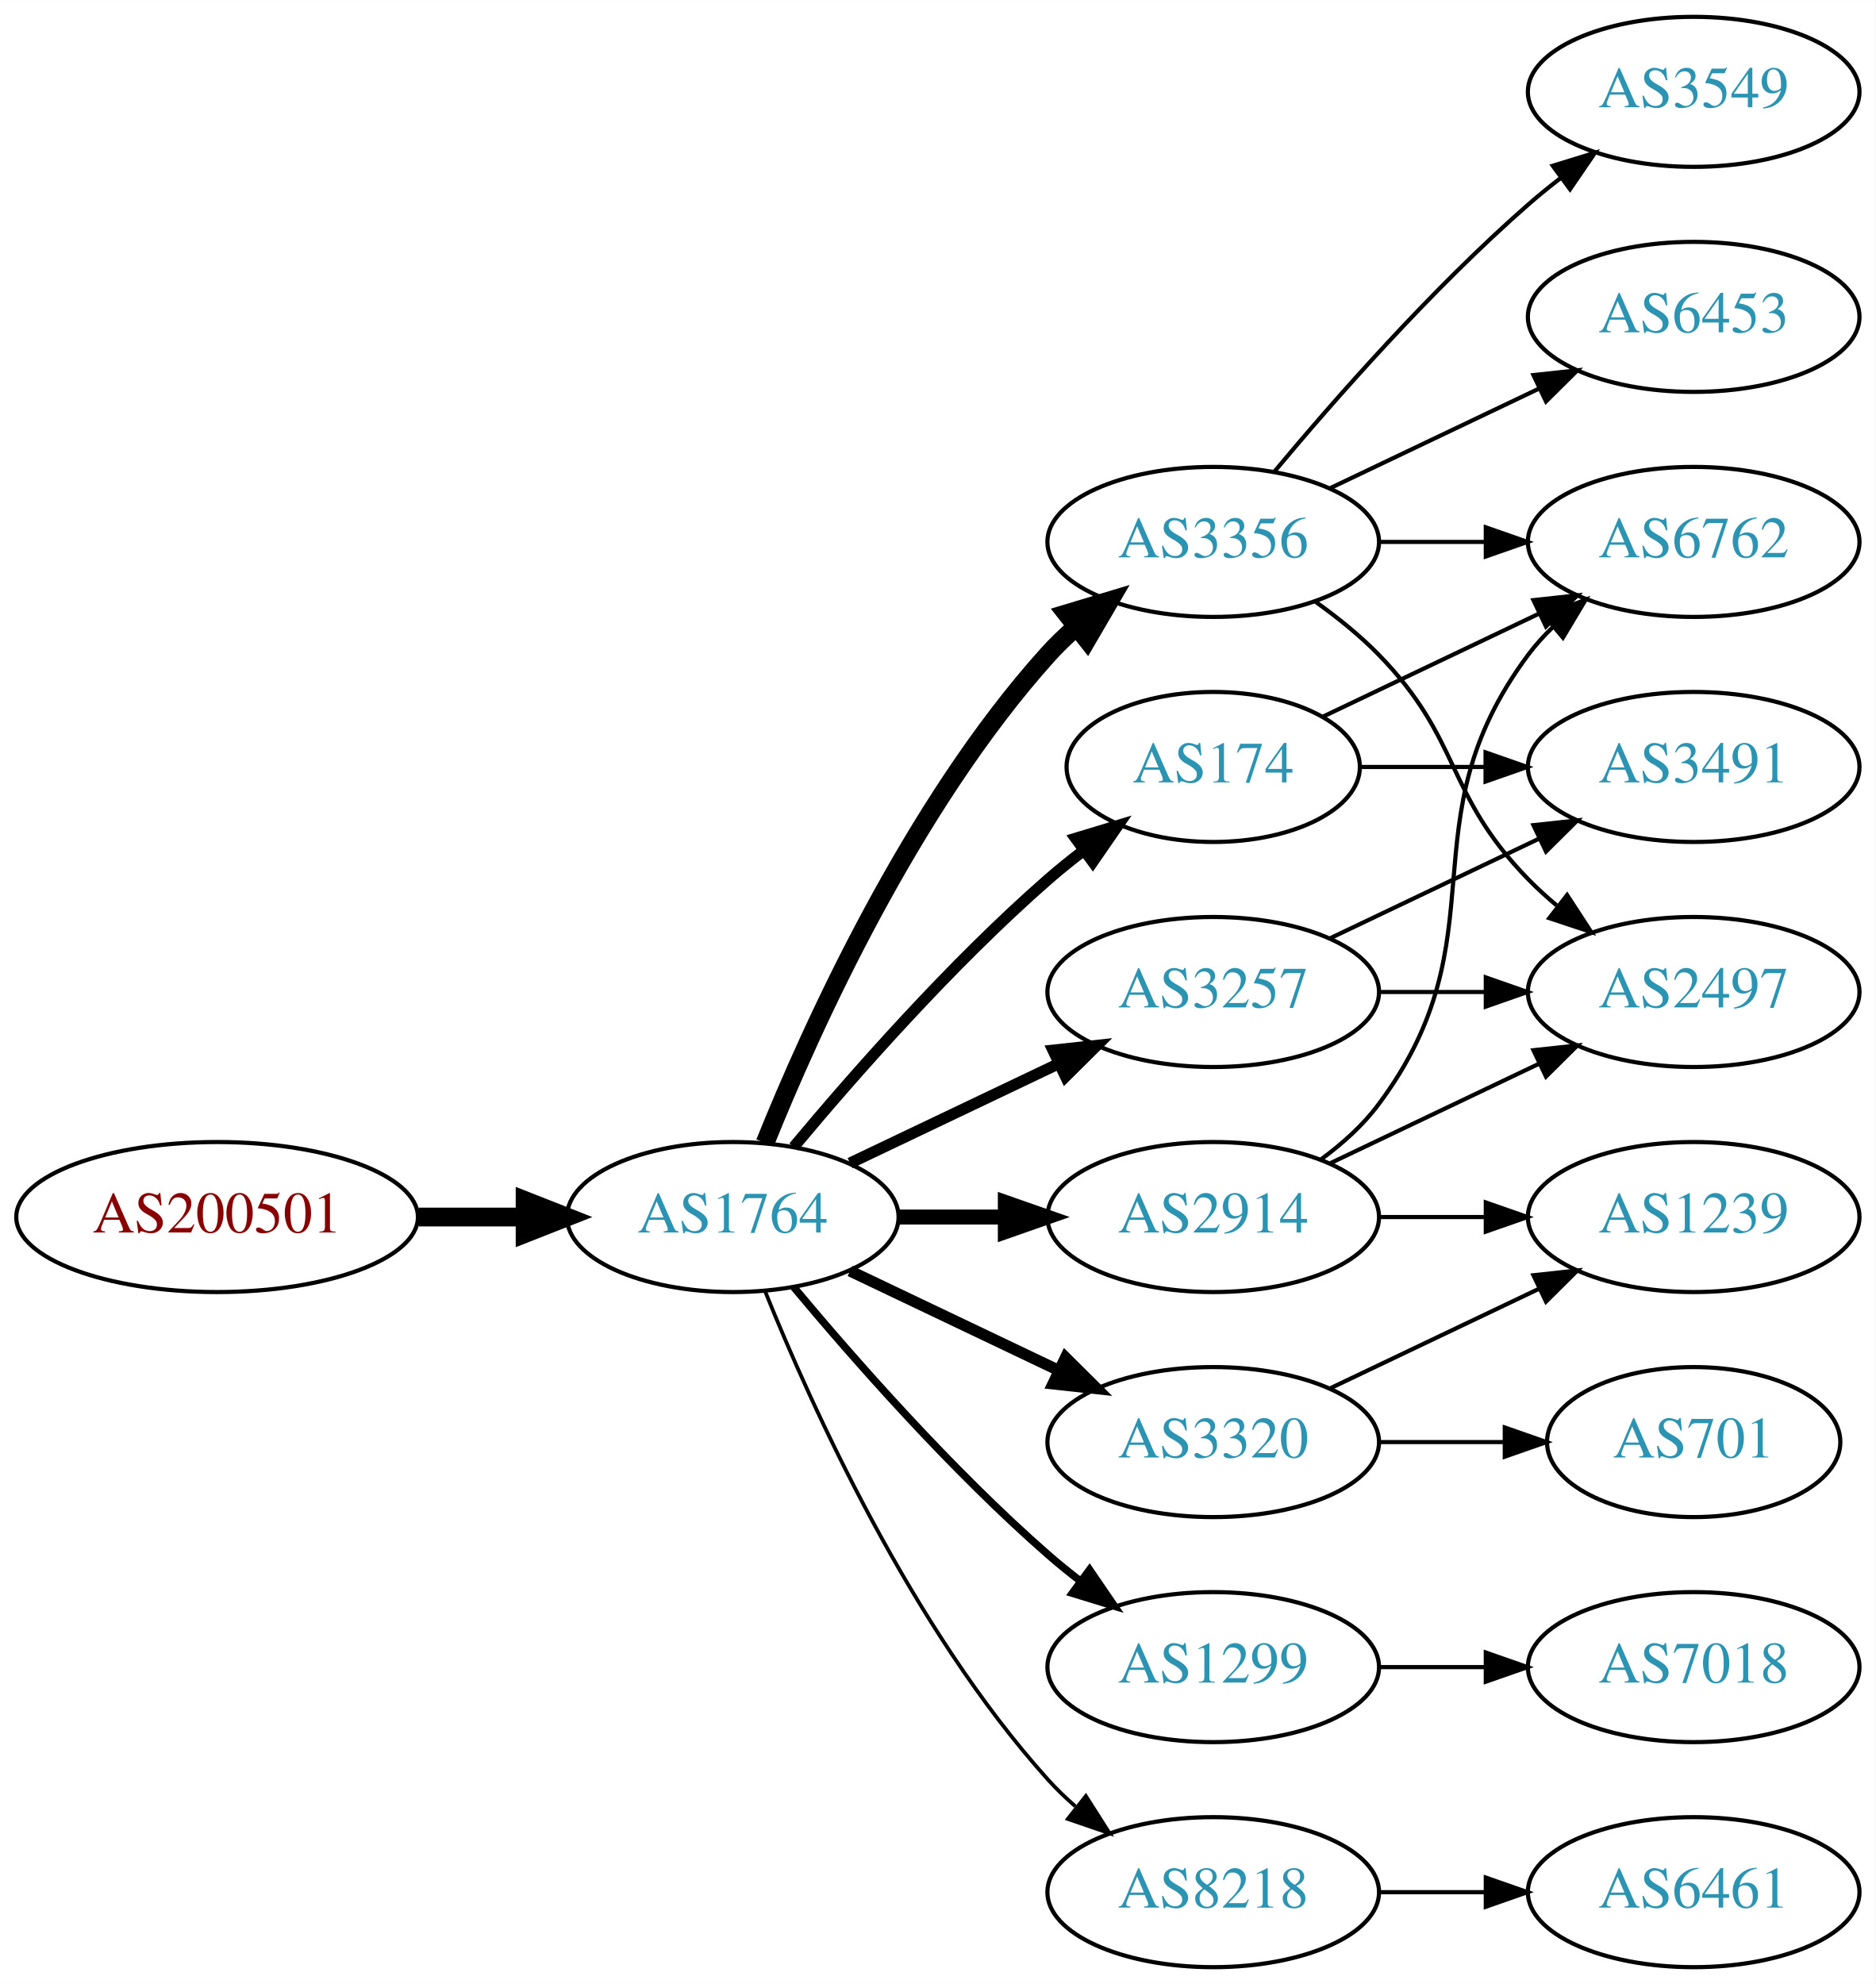
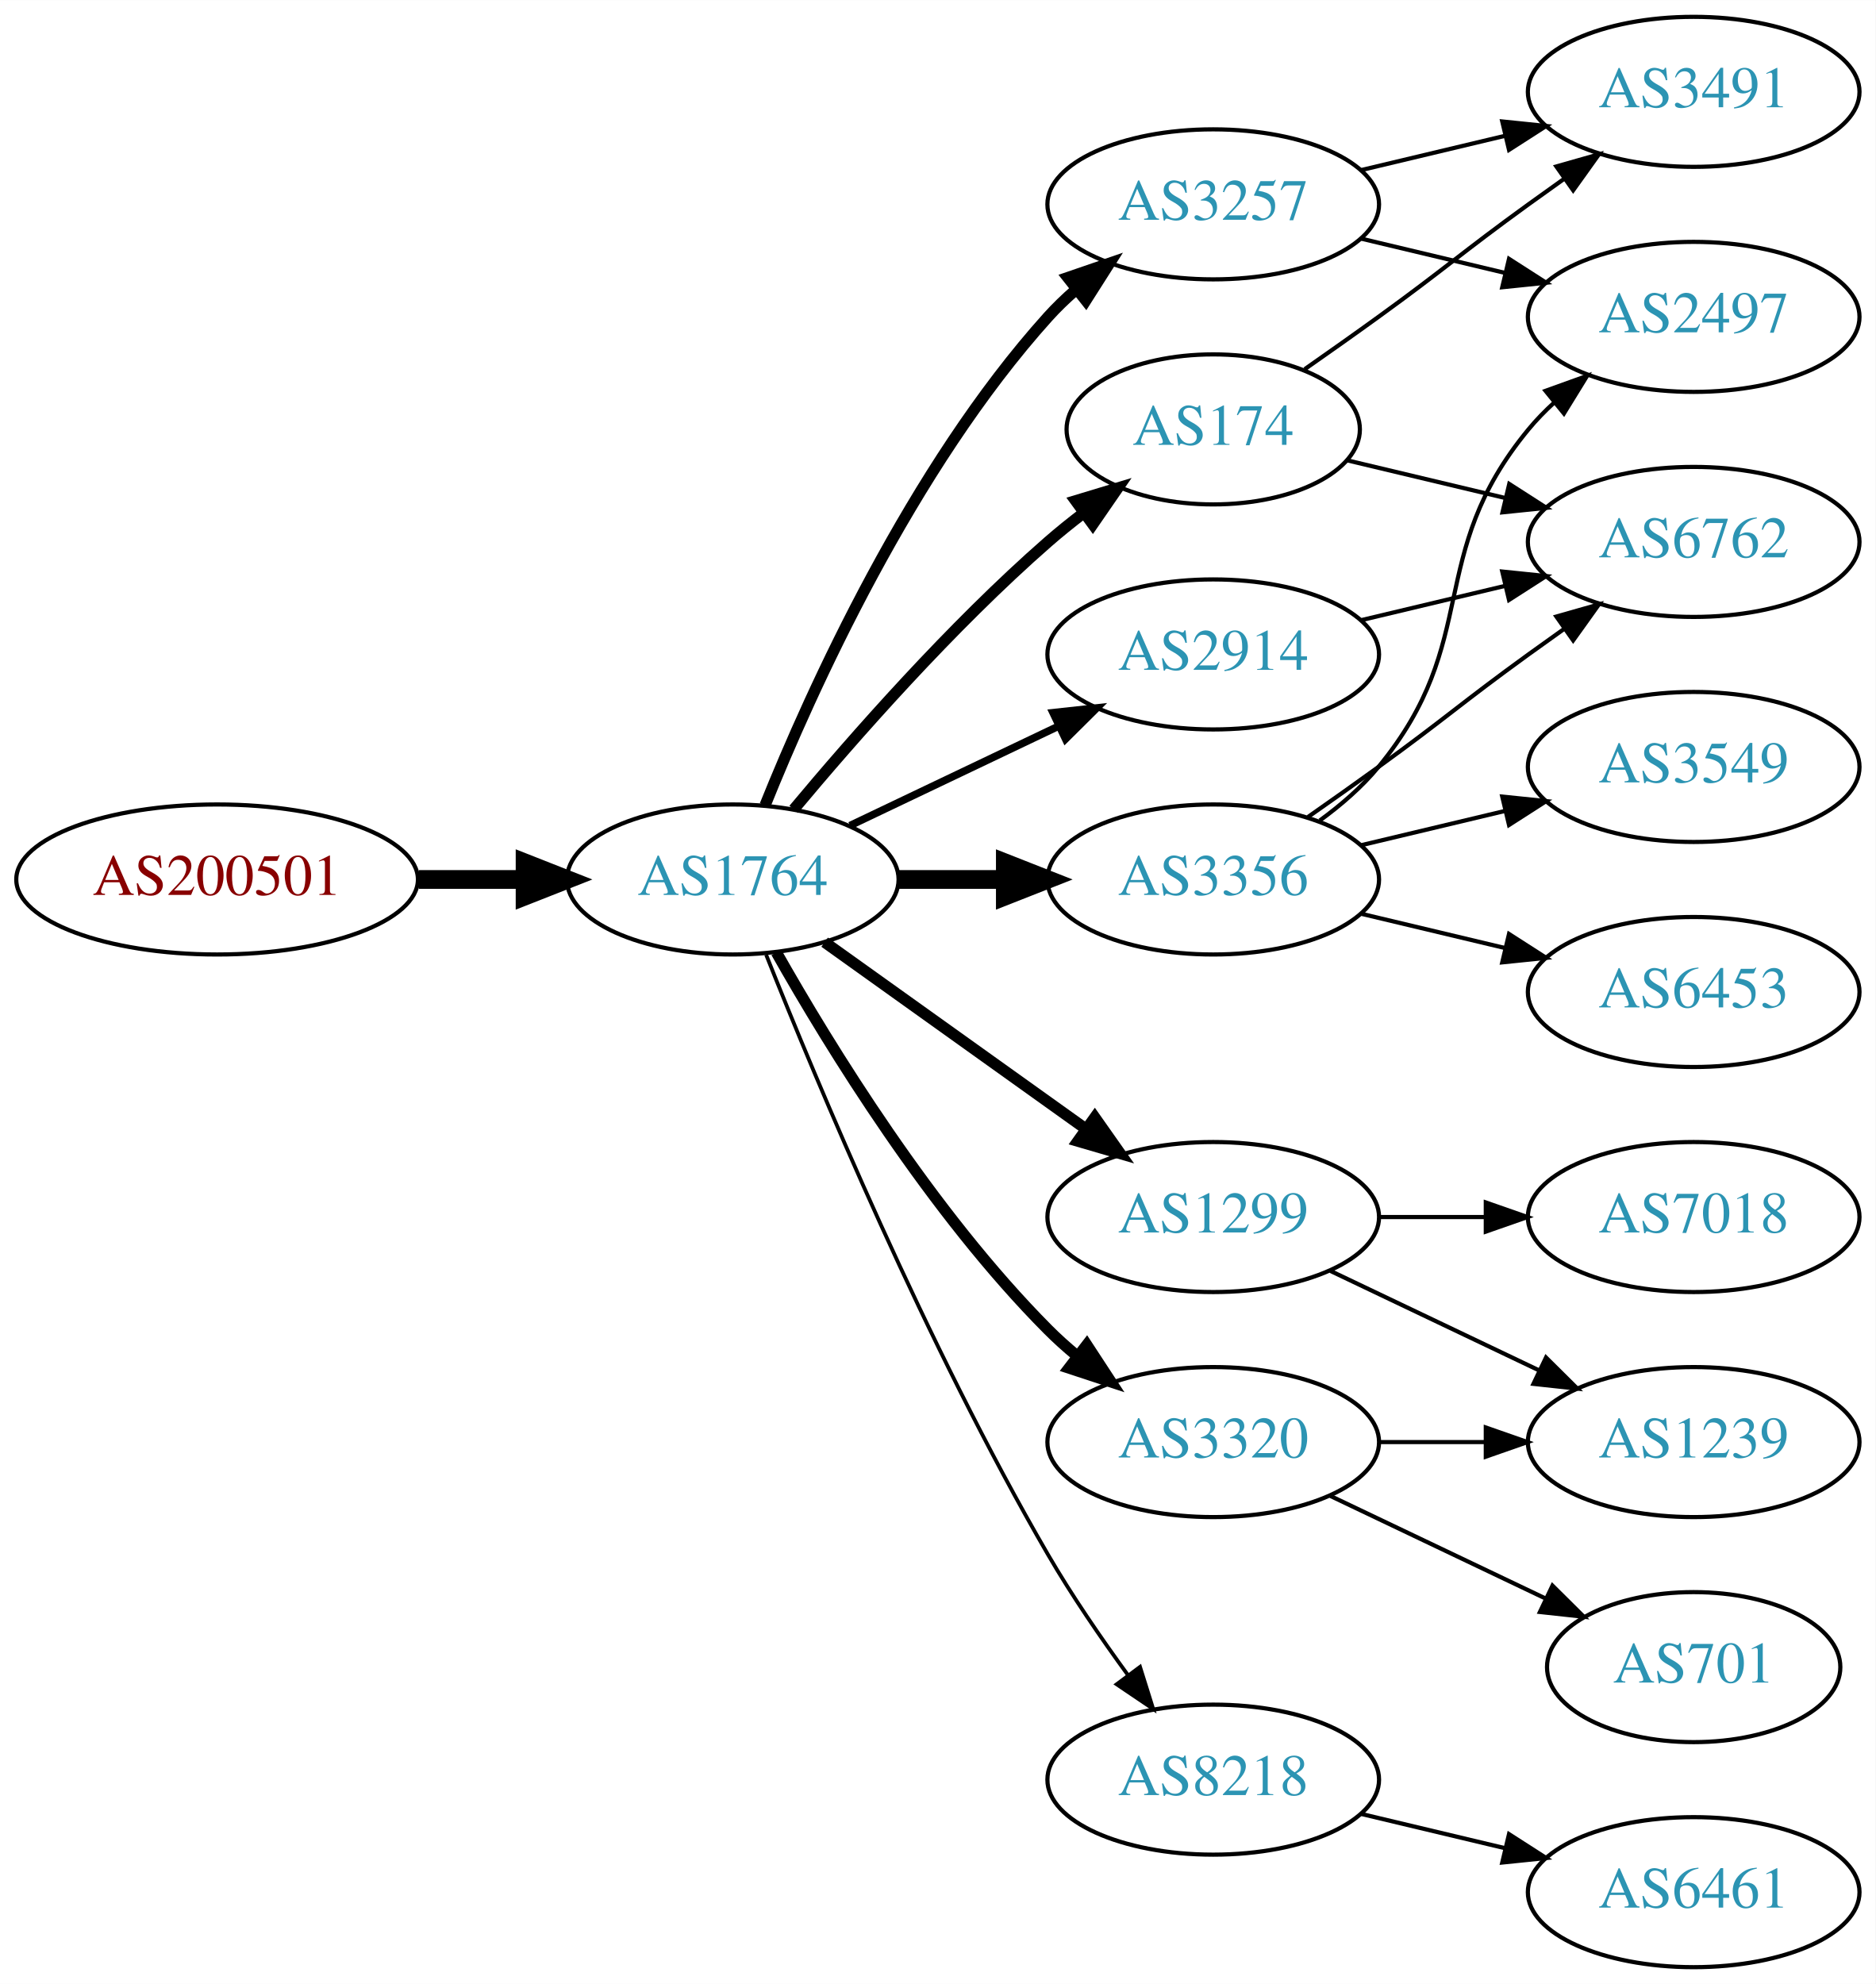
<svg xmlns="http://www.w3.org/2000/svg" xmlns:xlink="http://www.w3.org/1999/xlink" width="450pt" height="476pt" viewBox="0.00 0.00 450.07 476.00">
  <g id="graph0" class="graph" transform="scale(1 1) rotate(0) translate(4 472)">
    <polygon fill="white" stroke="none" points="-4,4 -4,-472 446.07,-472 446.07,4 -4,4" />
    <g id="node1" class="node">
      <g id="a_node1">
        <a xlink:href="/asn/200501" xlink:title="AS200501 ~ Four Telecom Services GmbH &amp; Co KG [AT]">
-           <ellipse fill="#ffffff" stroke="black" cx="48.096" cy="-180" rx="48.192" ry="18" />
-           <text text-anchor="middle" x="48.096" y="-176.3" font-family="Times,serif" font-size="14.00" fill="#880000">AS200501</text>
+           <ellipse fill="#ffffff" stroke="black" cx="48.096" cy="-261" rx="48.192" ry="18" />
+           <text text-anchor="middle" x="48.096" y="-257.3" font-family="Times,serif" font-size="14.00" fill="#880000">AS200501</text>
        </a>
      </g>
    </g>
    <g id="node2" class="node">
      <g id="a_node2">
        <a xlink:href="/asn/1764" xlink:title="AS1764 ~ NEXTLAYER-AS [AT]">
-           <ellipse fill="#ffffff" stroke="black" cx="171.838" cy="-180" rx="39.794" ry="18" />
-           <text text-anchor="middle" x="171.838" y="-176.3" font-family="Times,serif" font-size="14.00" fill="#2c94b3">AS1764</text>
+           <ellipse fill="#ffffff" stroke="black" cx="171.838" cy="-261" rx="39.794" ry="18" />
+           <text text-anchor="middle" x="171.838" y="-257.3" font-family="Times,serif" font-size="14.00" fill="#2c94b3">AS1764</text>
        </a>
      </g>
    </g>
    <g id="edge1" class="edge">
-       <path fill="none" stroke="black" stroke-width="4.5" d="M96.513,-180C104.867,-180 113.577,-180 121.969,-180" />
-       <polygon fill="black" stroke="black" stroke-width="4.5" points="122.004,-183.938 132.004,-180 122.004,-176.063 122.004,-183.938" />
+       <path fill="none" stroke="black" stroke-width="4.5" d="M96.513,-261C104.867,-261 113.577,-261 121.969,-261" />
+       <polygon fill="black" stroke="black" stroke-width="4.5" points="122.004,-264.938 132.004,-261 122.004,-257.063 122.004,-264.938" />
    </g>
    <g id="node3" class="node">
      <g id="a_node3">
-         <a xlink:href="/asn/3356" xlink:title="AS3356 ~ Level 3 Parent, LLC [US]">
-           <ellipse fill="#ffffff" stroke="black" cx="287.131" cy="-342" rx="39.794" ry="18" />
-           <text text-anchor="middle" x="287.131" y="-338.3" font-family="Times,serif" font-size="14.00" fill="#2c94b3">AS3356</text>
+         <a xlink:href="/asn/3257" xlink:title="AS3257 ~ GTT [DE]">
+           <ellipse fill="#ffffff" stroke="black" cx="287.131" cy="-423" rx="39.794" ry="18" />
+           <text text-anchor="middle" x="287.131" y="-419.3" font-family="Times,serif" font-size="14.00" fill="#2c94b3">AS3257</text>
        </a>
      </g>
    </g>
    <g id="edge2" class="edge">
-       <path fill="none" stroke="black" stroke-width="4.5" d="M179.586,-197.787C190.637,-225.243 214.69,-278.578 247.484,-315 249.487,-317.224 251.706,-319.363 254.038,-321.397" />
-       <polygon fill="black" stroke="black" stroke-width="4.5" points="251.965,-324.777 262.257,-327.873 256.839,-318.591 251.965,-324.777" />
+       <path fill="none" stroke="black" stroke-width="2.7" d="M179.586,-278.787C190.637,-306.243 214.69,-359.578 247.484,-396 249.487,-398.224 251.706,-400.363 254.038,-402.397" />
+       <polygon fill="black" stroke="black" stroke-width="2.7" points="252.236,-405.433 262.257,-408.873 256.569,-399.935 252.236,-405.433" />
    </g>
    <g id="node4" class="node">
      <g id="a_node4">
-         <a xlink:href="/asn/1299" xlink:title="AS1299 ~ Telia Carrier [EU]">
-           <ellipse fill="#ffffff" stroke="black" cx="287.131" cy="-72" rx="39.794" ry="18" />
-           <text text-anchor="middle" x="287.131" y="-68.3" font-family="Times,serif" font-size="14.00" fill="#2c94b3">AS1299</text>
+         <a xlink:href="/asn/3320" xlink:title="AS3320 ~ DTAG [DE]">
+           <ellipse fill="#ffffff" stroke="black" cx="287.131" cy="-126" rx="39.794" ry="18" />
+           <text text-anchor="middle" x="287.131" y="-122.3" font-family="Times,serif" font-size="14.00" fill="#2c94b3">AS3320</text>
        </a>
      </g>
    </g>
    <g id="edge3" class="edge">
-       <path fill="none" stroke="black" stroke-width="1.8" d="M186.468,-163.183C200.751,-146.071 224.297,-119.255 247.484,-99 249.95,-96.846 252.589,-94.706 255.286,-92.628" />
-       <polygon fill="black" stroke="black" stroke-width="1.8" points="257.459,-95.375 263.44,-86.63 253.311,-89.736 257.459,-95.375" />
+       <path fill="none" stroke="black" stroke-width="2.7" d="M182.298,-243.51C195.08,-220.904 219.512,-181.114 247.484,-153 249.595,-150.879 251.891,-148.812 254.277,-146.829" />
+       <polygon fill="black" stroke="black" stroke-width="2.7" points="256.792,-149.31 262.592,-140.444 252.529,-143.758 256.792,-149.31" />
    </g>
    <g id="node5" class="node">
      <g id="a_node5">
-         <a xlink:href="/asn/8218" xlink:title="AS8218 ~ legacy Neotelecoms [FR]">
-           <ellipse fill="#ffffff" stroke="black" cx="287.131" cy="-18" rx="39.794" ry="18" />
-           <text text-anchor="middle" x="287.131" y="-14.3" font-family="Times,serif" font-size="14.00" fill="#2c94b3">AS8218</text>
+         <a xlink:href="/asn/174" xlink:title="AS174 ~ Cogent Communications [US]">
+           <ellipse fill="#ffffff" stroke="black" cx="287.131" cy="-369" rx="35.194" ry="18" />
+           <text text-anchor="middle" x="287.131" y="-365.3" font-family="Times,serif" font-size="14.00" fill="#2c94b3">AS174</text>
        </a>
      </g>
    </g>
    <g id="edge4" class="edge">
-       <path fill="none" stroke="black" stroke-width="0.9" d="M179.586,-162.213C190.637,-134.757 214.69,-81.422 247.484,-45 249.487,-42.776 251.706,-40.637 254.038,-38.603" />
-       <polygon fill="black" stroke="black" stroke-width="0.9" points="256.569,-41.065 262.257,-32.127 252.236,-35.567 256.569,-41.065" />
+       <path fill="none" stroke="black" stroke-width="2.7" d="M186.468,-277.817C200.751,-294.929 224.297,-321.745 247.484,-342 250.154,-344.332 253.027,-346.648 255.957,-348.886" />
+       <polygon fill="black" stroke="black" stroke-width="2.7" points="254.108,-351.87 264.249,-354.939 258.235,-346.216 254.108,-351.87" />
    </g>
    <g id="node6" class="node">
      <g id="a_node6">
        <a xlink:href="/asn/2914" xlink:title="AS2914 ~ NTT America, Inc. [US]">
-           <ellipse fill="#ffffff" stroke="black" cx="287.131" cy="-180" rx="39.794" ry="18" />
-           <text text-anchor="middle" x="287.131" y="-176.3" font-family="Times,serif" font-size="14.00" fill="#2c94b3">AS2914</text>
+           <ellipse fill="#ffffff" stroke="black" cx="287.131" cy="-315" rx="39.794" ry="18" />
+           <text text-anchor="middle" x="287.131" y="-311.3" font-family="Times,serif" font-size="14.00" fill="#2c94b3">AS2914</text>
        </a>
      </g>
    </g>
    <g id="edge5" class="edge">
-       <path fill="none" stroke="black" stroke-width="3.6" d="M211.51,-180C219.713,-180 228.477,-180 237.009,-180" />
-       <polygon fill="black" stroke="black" stroke-width="3.6" points="237.248,-183.5 247.248,-180 237.248,-176.5 237.248,-183.5" />
+       <path fill="none" stroke="black" stroke-width="1.8" d="M199.974,-273.934C214.968,-281.081 233.789,-290.052 250.013,-297.785" />
+       <polygon fill="black" stroke="black" stroke-width="1.8" points="248.683,-301.028 259.216,-302.171 251.695,-294.709 248.683,-301.028" />
    </g>
    <g id="node7" class="node">
      <g id="a_node7">
-         <a xlink:href="/asn/3320" xlink:title="AS3320 ~ DTAG [DE]">
-           <ellipse fill="#ffffff" stroke="black" cx="287.131" cy="-126" rx="39.794" ry="18" />
-           <text text-anchor="middle" x="287.131" y="-122.3" font-family="Times,serif" font-size="14.00" fill="#2c94b3">AS3320</text>
+         <a xlink:href="/asn/3356" xlink:title="AS3356 ~ Level 3 Parent, LLC [US]">
+           <ellipse fill="#ffffff" stroke="black" cx="287.131" cy="-261" rx="39.794" ry="18" />
+           <text text-anchor="middle" x="287.131" y="-257.3" font-family="Times,serif" font-size="14.00" fill="#2c94b3">AS3356</text>
        </a>
      </g>
    </g>
    <g id="edge6" class="edge">
-       <path fill="none" stroke="black" stroke-width="2.7" d="M199.974,-167.066C214.968,-159.919 233.789,-150.948 250.013,-143.215" />
-       <polygon fill="black" stroke="black" stroke-width="2.7" points="251.695,-146.291 259.216,-138.829 248.683,-139.972 251.695,-146.291" />
+       <path fill="none" stroke="black" stroke-width="4.5" d="M211.51,-261C219.713,-261 228.477,-261 237.009,-261" />
+       <polygon fill="black" stroke="black" stroke-width="4.5" points="237.248,-264.938 247.248,-261 237.248,-257.063 237.248,-264.938" />
    </g>
    <g id="node8" class="node">
      <g id="a_node8">
-         <a xlink:href="/asn/3257" xlink:title="AS3257 ~ GTT [DE]">
-           <ellipse fill="#ffffff" stroke="black" cx="287.131" cy="-234" rx="39.794" ry="18" />
-           <text text-anchor="middle" x="287.131" y="-230.3" font-family="Times,serif" font-size="14.00" fill="#2c94b3">AS3257</text>
+         <a xlink:href="/asn/1299" xlink:title="AS1299 ~ Telia Carrier [EU]">
+           <ellipse fill="#ffffff" stroke="black" cx="287.131" cy="-180" rx="39.794" ry="18" />
+           <text text-anchor="middle" x="287.131" y="-176.3" font-family="Times,serif" font-size="14.00" fill="#2c94b3">AS1299</text>
        </a>
      </g>
    </g>
    <g id="edge7" class="edge">
-       <path fill="none" stroke="black" stroke-width="2.7" d="M199.974,-192.934C214.968,-200.081 233.789,-209.052 250.013,-216.785" />
-       <polygon fill="black" stroke="black" stroke-width="2.7" points="248.683,-220.028 259.216,-221.171 251.695,-213.709 248.683,-220.028" />
+       <path fill="none" stroke="black" stroke-width="2.7" d="M193.882,-245.954C211.497,-233.361 236.835,-215.245 256.501,-201.184" />
+       <polygon fill="black" stroke="black" stroke-width="2.7" points="258.716,-203.903 264.815,-195.24 254.645,-198.209 258.716,-203.903" />
    </g>
    <g id="node9" class="node">
      <g id="a_node9">
-         <a xlink:href="/asn/174" xlink:title="AS174 ~ Cogent Communications [US]">
-           <ellipse fill="#ffffff" stroke="black" cx="287.131" cy="-288" rx="35.194" ry="18" />
-           <text text-anchor="middle" x="287.131" y="-284.3" font-family="Times,serif" font-size="14.00" fill="#2c94b3">AS174</text>
+         <a xlink:href="/asn/8218" xlink:title="AS8218 ~ legacy Neotelecoms [FR]">
+           <ellipse fill="#ffffff" stroke="black" cx="287.131" cy="-45" rx="39.794" ry="18" />
+           <text text-anchor="middle" x="287.131" y="-41.3" font-family="Times,serif" font-size="14.00" fill="#2c94b3">AS8218</text>
        </a>
      </g>
    </g>
    <g id="edge8" class="edge">
-       <path fill="none" stroke="black" stroke-width="2.7" d="M186.468,-196.817C200.751,-213.929 224.297,-240.745 247.484,-261 250.154,-263.332 253.027,-265.648 255.957,-267.886" />
-       <polygon fill="black" stroke="black" stroke-width="2.7" points="254.108,-270.87 264.249,-273.939 258.235,-265.216 254.108,-270.87" />
+       <path fill="none" stroke="black" stroke-width="0.9" d="M179.841,-242.949C191.968,-212.43 218.386,-149.067 247.484,-99 253.191,-89.181 260.229,-78.922 266.728,-70.016" />
+       <polygon fill="black" stroke="black" stroke-width="0.9" points="269.569,-72.061 272.734,-61.95 263.954,-67.881 269.569,-72.061" />
    </g>
    <g id="node11" class="node">
      <g id="a_node11">
        <a xlink:href="/asn/2497" xlink:title="AS2497 ~ Internet Initiative Japan Inc. [JP]">
-           <ellipse fill="#ffffff" stroke="black" cx="402.424" cy="-234" rx="39.794" ry="18" />
-           <text text-anchor="middle" x="402.424" y="-230.3" font-family="Times,serif" font-size="14.00" fill="#2c94b3">AS2497</text>
-         </a>
-       </g>
-     </g>
-     <g id="edge14" class="edge">
-       <path fill="none" stroke="black" d="M311.725,-327.611C316.981,-323.852 322.313,-319.563 326.777,-315 346.95,-294.383 342.605,-281.617 362.777,-261 364.87,-258.861 367.154,-256.782 369.53,-254.79" />
-       <polygon fill="black" stroke="black" points="372.049,-257.268 377.83,-248.389 367.774,-251.725 372.049,-257.268" />
-     </g>
-     <g id="node12" class="node">
-       <g id="a_node12">
+           <ellipse fill="#ffffff" stroke="black" cx="402.424" cy="-396" rx="39.794" ry="18" />
+           <text text-anchor="middle" x="402.424" y="-392.3" font-family="Times,serif" font-size="14.00" fill="#2c94b3">AS2497</text>
+         </a>
+       </g>
+     </g>
+     <g id="edge19" class="edge">
+       <path fill="none" stroke="black" d="M322.738,-414.752C333.609,-412.162 345.764,-409.265 357.206,-406.538" />
+       <polygon fill="black" stroke="black" points="358.112,-409.92 367.029,-404.197 356.49,-403.111 358.112,-409.92" />
+     </g>
+     <g id="node14" class="node">
+       <g id="a_node14">
+         <a xlink:href="/asn/3491" xlink:title="AS3491 ~ PCCW Global, Inc. [US]">
+           <ellipse fill="#ffffff" stroke="black" cx="402.424" cy="-450" rx="39.794" ry="18" />
+           <text text-anchor="middle" x="402.424" y="-446.3" font-family="Times,serif" font-size="14.00" fill="#2c94b3">AS3491</text>
+         </a>
+       </g>
+     </g>
+     <g id="edge20" class="edge">
+       <path fill="none" stroke="black" d="M322.738,-431.248C333.609,-433.838 345.764,-436.735 357.206,-439.462" />
+       <polygon fill="black" stroke="black" points="356.49,-442.889 367.029,-441.803 358.112,-436.08 356.49,-442.889" />
+     </g>
+     <g id="node16" class="node">
+       <g id="a_node16">
+         <a xlink:href="/asn/1239" xlink:title="AS1239 ~ Sprint [US]">
+           <ellipse fill="#ffffff" stroke="black" cx="402.424" cy="-126" rx="39.794" ry="18" />
+           <text text-anchor="middle" x="402.424" y="-122.3" font-family="Times,serif" font-size="14.00" fill="#2c94b3">AS1239</text>
+         </a>
+       </g>
+     </g>
+     <g id="edge18" class="edge">
+       <path fill="none" stroke="black" d="M326.803,-126C335.006,-126 343.77,-126 352.302,-126" />
+       <polygon fill="black" stroke="black" points="352.541,-129.5 362.541,-126 352.541,-122.5 352.541,-129.5" />
+     </g>
+     <g id="node17" class="node">
+       <g id="a_node17">
+         <a xlink:href="/asn/701" xlink:title="AS701 ~ UUNET [US]">
+           <ellipse fill="#ffffff" stroke="black" cx="402.424" cy="-72" rx="35.194" ry="18" />
+           <text text-anchor="middle" x="402.424" y="-68.3" font-family="Times,serif" font-size="14.00" fill="#2c94b3">AS701</text>
+         </a>
+       </g>
+     </g>
+     <g id="edge17" class="edge">
+       <path fill="none" stroke="black" d="M315.267,-113.066C330.699,-105.71 350.185,-96.423 366.72,-88.541" />
+       <polygon fill="black" stroke="black" points="368.54,-91.551 376.062,-84.089 365.529,-85.232 368.54,-91.551" />
+     </g>
+     <g id="node10" class="node">
+       <g id="a_node10">
        <a xlink:href="/asn/6762" xlink:title="AS6762 ~ TELECOM ITALIA SPARKLE S.p.A. [IT]">
          <ellipse fill="#ffffff" stroke="black" cx="402.424" cy="-342" rx="39.794" ry="18" />
          <text text-anchor="middle" x="402.424" y="-338.3" font-family="Times,serif" font-size="14.00" fill="#2c94b3">AS6762</text>
        </a>
      </g>
    </g>
-     <g id="edge16" class="edge">
-       <path fill="none" stroke="black" d="M326.803,-342C335.006,-342 343.77,-342 352.302,-342" />
-       <polygon fill="black" stroke="black" points="352.541,-345.5 362.541,-342 352.541,-338.5 352.541,-345.5" />
-     </g>
-     <g id="node14" class="node">
-       <g id="a_node14">
+     <g id="edge13" class="edge">
+       <path fill="none" stroke="black" d="M319.389,-361.551C331.068,-358.767 344.564,-355.551 357.193,-352.541" />
+       <polygon fill="black" stroke="black" points="358.169,-355.907 367.085,-350.184 356.546,-349.097 358.169,-355.907" />
+     </g>
+     <g id="edge14" class="edge">
+       <path fill="none" stroke="black" d="M309.081,-383.445C314.844,-387.471 321.076,-391.872 326.777,-396 342.977,-407.729 346.578,-411.271 362.777,-423 365.58,-425.029 368.512,-427.125 371.453,-429.21" />
+       <polygon fill="black" stroke="black" points="369.475,-432.097 379.667,-434.991 373.504,-426.373 369.475,-432.097" />
+     </g>
+     <g id="edge22" class="edge">
+       <path fill="none" stroke="black" d="M322.738,-323.248C333.609,-325.838 345.764,-328.735 357.206,-331.462" />
+       <polygon fill="black" stroke="black" points="356.49,-334.889 367.029,-333.803 358.112,-328.08 356.49,-334.889" />
+     </g>
+     <g id="edge9" class="edge">
+       <path fill="none" stroke="black" d="M309.888,-276.009C315.422,-279.879 321.341,-284.064 326.777,-288 342.977,-299.729 346.578,-303.271 362.777,-315 365.58,-317.029 368.512,-319.125 371.453,-321.21" />
+       <polygon fill="black" stroke="black" points="369.475,-324.097 379.667,-326.991 373.504,-318.373 369.475,-324.097" />
+     </g>
+     <g id="edge10" class="edge">
+       <path fill="none" stroke="black" d="M312.712,-275.156C317.806,-278.872 322.82,-283.201 326.777,-288 351.842,-318.394 337.713,-338.606 362.777,-369 364.633,-371.25 366.72,-373.396 368.939,-375.424" />
+       <polygon fill="black" stroke="black" points="366.874,-378.256 376.843,-381.844 371.287,-372.823 366.874,-378.256" />
+     </g>
+     <g id="node12" class="node">
+       <g id="a_node12">
        <a xlink:href="/asn/6453" xlink:title="AS6453 ~ TATA COMMUNICATIONS (AMERICA) INC [US]">
-           <ellipse fill="#ffffff" stroke="black" cx="402.424" cy="-396" rx="39.794" ry="18" />
-           <text text-anchor="middle" x="402.424" y="-392.3" font-family="Times,serif" font-size="14.00" fill="#2c94b3">AS6453</text>
-         </a>
-       </g>
-     </g>
-     <g id="edge13" class="edge">
-       <path fill="none" stroke="black" d="M315.267,-354.934C330.261,-362.081 349.082,-371.052 365.306,-378.785" />
-       <polygon fill="black" stroke="black" points="363.976,-382.028 374.509,-383.171 366.988,-375.709 363.976,-382.028" />
+           <ellipse fill="#ffffff" stroke="black" cx="402.424" cy="-234" rx="39.794" ry="18" />
+           <text text-anchor="middle" x="402.424" y="-230.3" font-family="Times,serif" font-size="14.00" fill="#2c94b3">AS6453</text>
+         </a>
+       </g>
+     </g>
+     <g id="edge11" class="edge">
+       <path fill="none" stroke="black" d="M322.738,-252.752C333.609,-250.162 345.764,-247.265 357.206,-244.538" />
+       <polygon fill="black" stroke="black" points="358.112,-247.92 367.029,-242.197 356.49,-241.111 358.112,-247.92" />
+     </g>
+     <g id="node13" class="node">
+       <g id="a_node13">
+         <a xlink:href="/asn/3549" xlink:title="AS3549 ~ Level 3 Parent, LLC [US]">
+           <ellipse fill="#ffffff" stroke="black" cx="402.424" cy="-288" rx="39.794" ry="18" />
+           <text text-anchor="middle" x="402.424" y="-284.3" font-family="Times,serif" font-size="14.00" fill="#2c94b3">AS3549</text>
+         </a>
+       </g>
+     </g>
+     <g id="edge12" class="edge">
+       <path fill="none" stroke="black" d="M322.738,-269.248C333.609,-271.838 345.764,-274.735 357.206,-277.462" />
+       <polygon fill="black" stroke="black" points="356.49,-280.889 367.029,-279.803 358.112,-274.08 356.49,-280.889" />
    </g>
    <g id="node15" class="node">
      <g id="a_node15">
-         <a xlink:href="/asn/3549" xlink:title="AS3549 ~ Level 3 Parent, LLC [US]">
-           <ellipse fill="#ffffff" stroke="black" cx="402.424" cy="-450" rx="39.794" ry="18" />
-           <text text-anchor="middle" x="402.424" y="-446.3" font-family="Times,serif" font-size="14.00" fill="#2c94b3">AS3549</text>
+         <a xlink:href="/asn/7018" xlink:title="AS7018 ~ AT&amp;T Services, Inc. [US]">
+           <ellipse fill="#ffffff" stroke="black" cx="402.424" cy="-180" rx="39.794" ry="18" />
+           <text text-anchor="middle" x="402.424" y="-176.3" font-family="Times,serif" font-size="14.00" fill="#2c94b3">AS7018</text>
        </a>
      </g>
    </g>
    <g id="edge15" class="edge">
-       <path fill="none" stroke="black" d="M301.761,-358.817C316.044,-375.929 339.59,-402.745 362.777,-423 365.243,-425.154 367.882,-427.294 370.579,-429.372" />
-       <polygon fill="black" stroke="black" points="368.604,-432.264 378.733,-435.37 372.752,-426.625 368.604,-432.264" />
+       <path fill="none" stroke="black" d="M326.803,-180C335.006,-180 343.77,-180 352.302,-180" />
+       <polygon fill="black" stroke="black" points="352.541,-183.5 362.541,-180 352.541,-176.5 352.541,-183.5" />
+     </g>
+     <g id="edge16" class="edge">
+       <path fill="none" stroke="black" d="M315.267,-167.066C330.261,-159.919 349.082,-150.948 365.306,-143.215" />
+       <polygon fill="black" stroke="black" points="366.988,-146.291 374.509,-138.829 363.976,-139.972 366.988,-146.291" />
    </g>
    <g id="node18" class="node">
      <g id="a_node18">
-         <a xlink:href="/asn/7018" xlink:title="AS7018 ~ AT&amp;T Services, Inc. [US]">
-           <ellipse fill="#ffffff" stroke="black" cx="402.424" cy="-72" rx="39.794" ry="18" />
-           <text text-anchor="middle" x="402.424" y="-68.3" font-family="Times,serif" font-size="14.00" fill="#2c94b3">AS7018</text>
-         </a>
-       </g>
-     </g>
-     <g id="edge23" class="edge">
-       <path fill="none" stroke="black" d="M326.803,-72C335.006,-72 343.77,-72 352.302,-72" />
-       <polygon fill="black" stroke="black" points="352.541,-75.5 362.541,-72 352.541,-68.5 352.541,-75.5" />
-     </g>
-     <g id="node10" class="node">
-       <g id="a_node10">
        <a xlink:href="/asn/6461" xlink:title="AS6461 ~ Zayo Bandwidth [US]">
          <ellipse fill="#ffffff" stroke="black" cx="402.424" cy="-18" rx="39.794" ry="18" />
          <text text-anchor="middle" x="402.424" y="-14.3" font-family="Times,serif" font-size="14.00" fill="#2c94b3">AS6461</text>
        </a>
      </g>
    </g>
-     <g id="edge9" class="edge">
-       <path fill="none" stroke="black" d="M326.803,-18C335.006,-18 343.77,-18 352.302,-18" />
-       <polygon fill="black" stroke="black" points="352.541,-21.5 362.541,-18 352.541,-14.5 352.541,-21.5" />
-     </g>
-     <g id="edge10" class="edge">
-       <path fill="none" stroke="black" d="M315.267,-192.934C330.261,-200.081 349.082,-209.052 365.306,-216.785" />
-       <polygon fill="black" stroke="black" points="363.976,-220.028 374.509,-221.171 366.988,-213.709 363.976,-220.028" />
-     </g>
-     <g id="edge11" class="edge">
-       <path fill="none" stroke="black" d="M313.062,-193.882C318.138,-197.611 323.056,-202.016 326.777,-207 357.049,-247.542 332.506,-274.458 362.777,-315 364.522,-317.336 366.529,-319.545 368.693,-321.617" />
-       <polygon fill="black" stroke="black" points="366.57,-324.405 376.493,-328.118 371.052,-319.027 366.57,-324.405" />
-     </g>
-     <g id="node13" class="node">
-       <g id="a_node13">
-         <a xlink:href="/asn/1239" xlink:title="AS1239 ~ Sprint [US]">
-           <ellipse fill="#ffffff" stroke="black" cx="402.424" cy="-180" rx="39.794" ry="18" />
-           <text text-anchor="middle" x="402.424" y="-176.3" font-family="Times,serif" font-size="14.00" fill="#2c94b3">AS1239</text>
-         </a>
-       </g>
-     </g>
-     <g id="edge12" class="edge">
-       <path fill="none" stroke="black" d="M326.803,-180C335.006,-180 343.77,-180 352.302,-180" />
-       <polygon fill="black" stroke="black" points="352.541,-183.5 362.541,-180 352.541,-176.5 352.541,-183.5" />
-     </g>
-     <g id="edge17" class="edge">
-       <path fill="none" stroke="black" d="M315.267,-138.934C330.261,-146.081 349.082,-155.052 365.306,-162.785" />
-       <polygon fill="black" stroke="black" points="363.976,-166.028 374.509,-167.171 366.988,-159.709 363.976,-166.028" />
-     </g>
-     <g id="node16" class="node">
-       <g id="a_node16">
-         <a xlink:href="/asn/701" xlink:title="AS701 ~ UUNET [US]">
-           <ellipse fill="#ffffff" stroke="black" cx="402.424" cy="-126" rx="35.194" ry="18" />
-           <text text-anchor="middle" x="402.424" y="-122.3" font-family="Times,serif" font-size="14.00" fill="#2c94b3">AS701</text>
-         </a>
-       </g>
-     </g>
-     <g id="edge18" class="edge">
-       <path fill="none" stroke="black" d="M326.803,-126C336.508,-126 346.999,-126 356.962,-126" />
-       <polygon fill="black" stroke="black" points="357.098,-129.5 367.098,-126 357.098,-122.5 357.098,-129.5" />
-     </g>
-     <g id="edge19" class="edge">
-       <path fill="none" stroke="black" d="M326.803,-234C335.006,-234 343.77,-234 352.302,-234" />
-       <polygon fill="black" stroke="black" points="352.541,-237.5 362.541,-234 352.541,-230.5 352.541,-237.5" />
-     </g>
-     <g id="node17" class="node">
-       <g id="a_node17">
-         <a xlink:href="/asn/3491" xlink:title="AS3491 ~ PCCW Global, Inc. [US]">
-           <ellipse fill="#ffffff" stroke="black" cx="402.424" cy="-288" rx="39.794" ry="18" />
-           <text text-anchor="middle" x="402.424" y="-284.3" font-family="Times,serif" font-size="14.00" fill="#2c94b3">AS3491</text>
-         </a>
-       </g>
-     </g>
-     <g id="edge20" class="edge">
-       <path fill="none" stroke="black" d="M315.267,-246.934C330.261,-254.081 349.082,-263.052 365.306,-270.785" />
-       <polygon fill="black" stroke="black" points="363.976,-274.028 374.509,-275.171 366.988,-267.709 363.976,-274.028" />
-     </g>
-     <g id="edge22" class="edge">
-       <path fill="none" stroke="black" d="M313.556,-300.119C328.859,-307.413 348.582,-316.814 365.464,-324.86" />
-       <polygon fill="black" stroke="black" points="363.971,-328.026 374.504,-329.169 366.983,-321.707 363.971,-328.026" />
-     </g>
    <g id="edge21" class="edge">
-       <path fill="none" stroke="black" d="M322.43,-288C331.807,-288 342.158,-288 352.192,-288" />
-       <polygon fill="black" stroke="black" points="352.481,-291.5 362.481,-288 352.481,-284.5 352.481,-291.5" />
+       <path fill="none" stroke="black" d="M322.738,-36.752C333.609,-34.162 345.764,-31.265 357.206,-28.538" />
+       <polygon fill="black" stroke="black" points="358.112,-31.92 367.029,-26.197 356.49,-25.111 358.112,-31.92" />
    </g>
  </g>
</svg>
